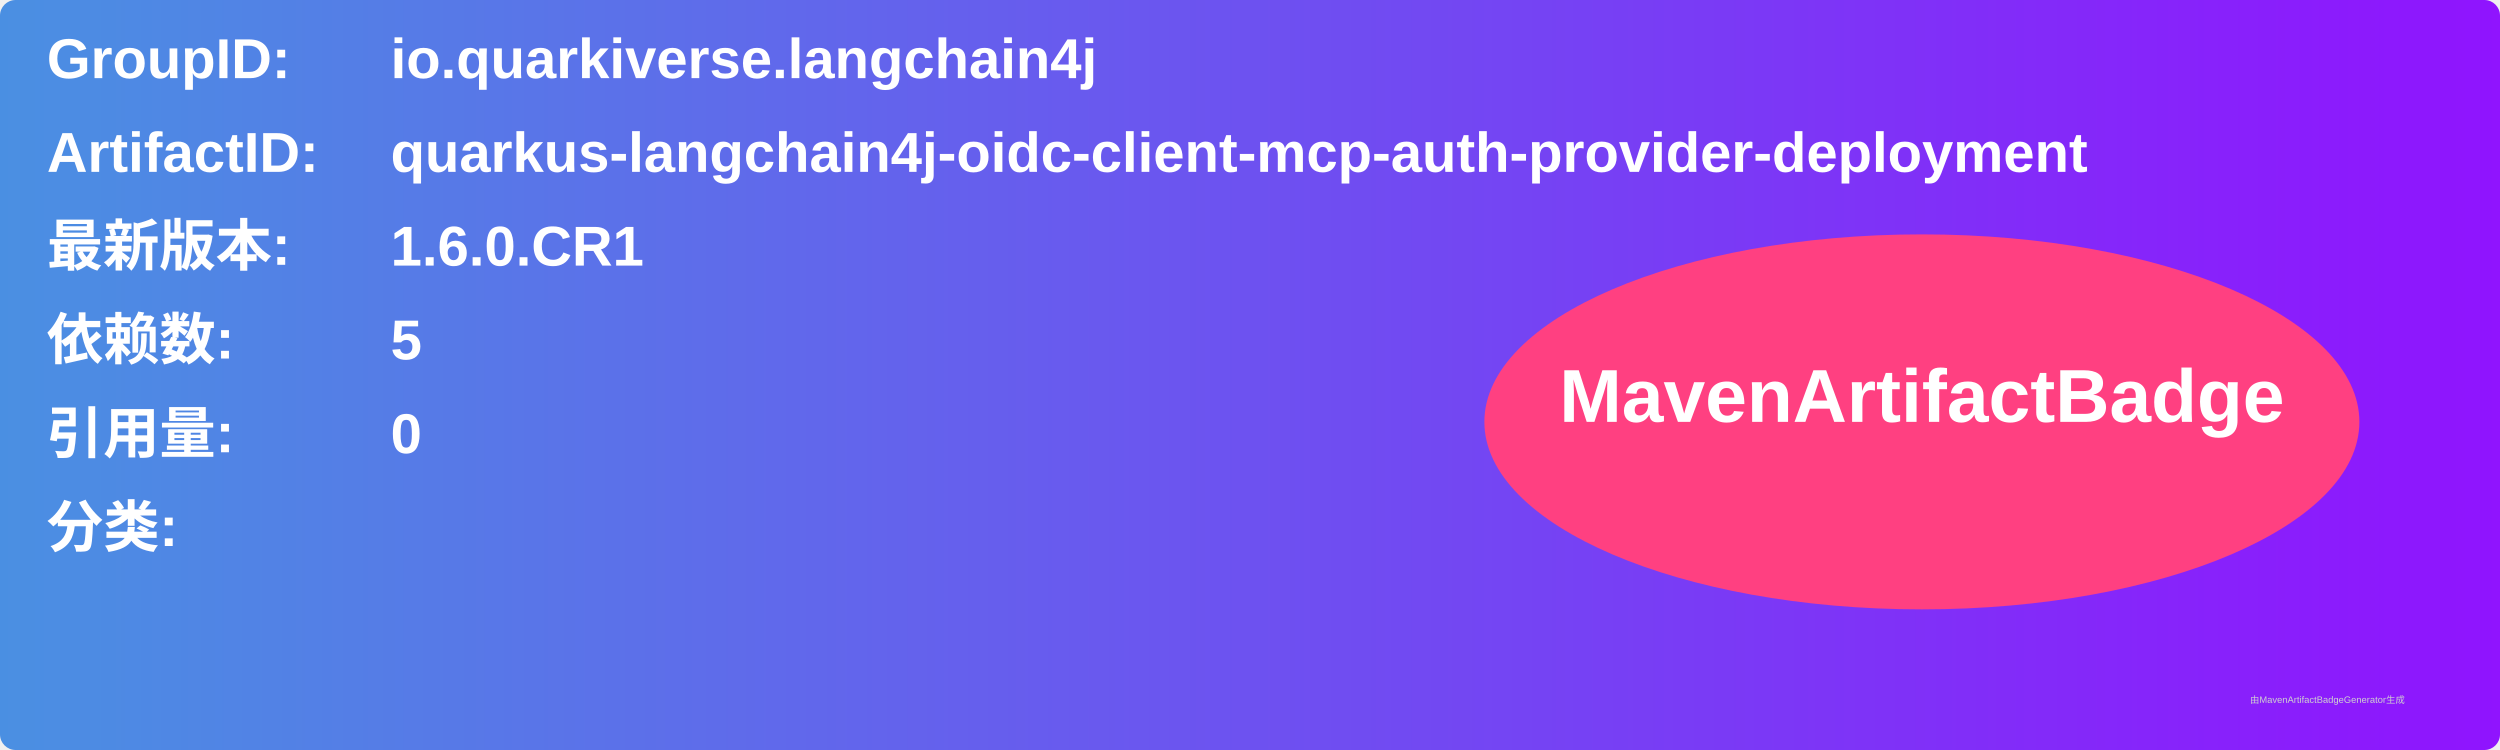
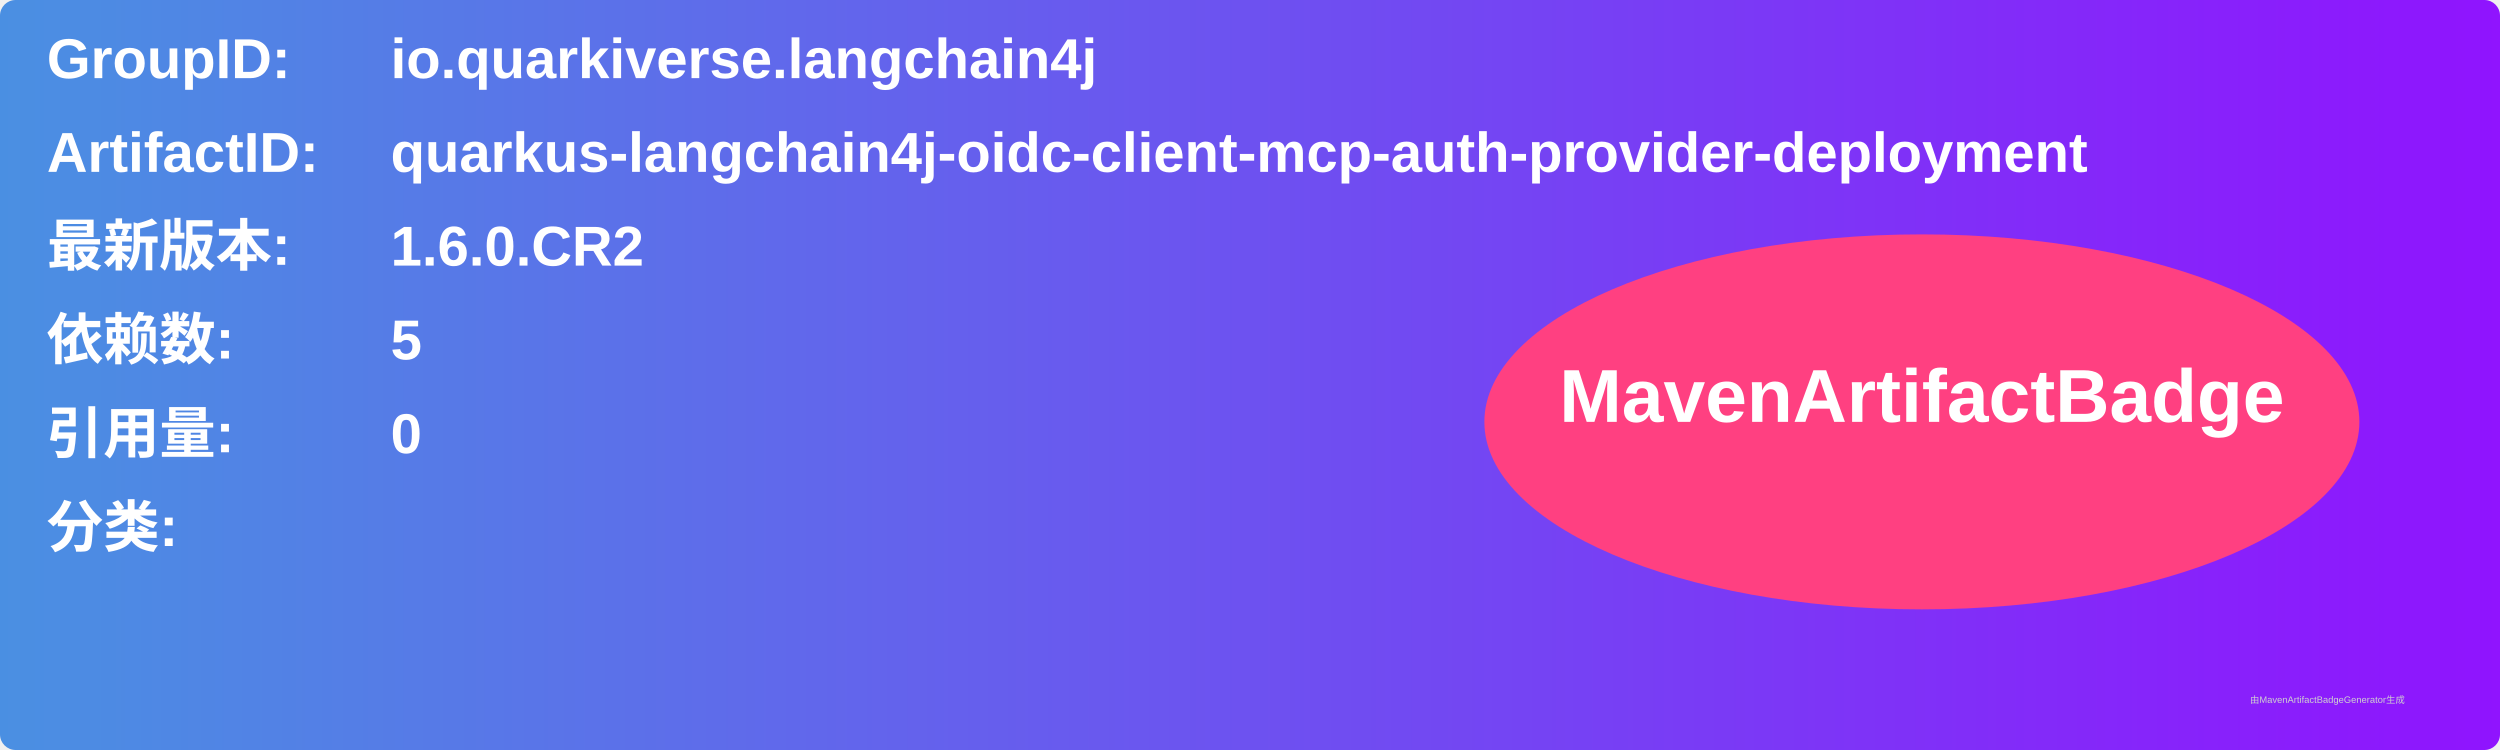
<svg xmlns="http://www.w3.org/2000/svg" width="800" height="240" viewBox="0 0 800 240">
  <linearGradient id="grad" x1="0%" y1="0%" x2="100%" y2="0%">
    <stop offset="0%" stop-color="#4a90e2" />
    <stop offset="100%" stop-color="#9013fe" />
  </linearGradient>
  <rect width="100%" height="100%" rx="5" ry="5" fill="url(#grad)" />
  <g transform="translate(15, 15)">
    <text x="0" y="10" font-family="Arial" font-size="18" fill="white" font-weight="bold" width="260">GroupID:</text>
    <text x="110" y="10" font-family="Arial" font-size="18" fill="white" font-weight="bold" width="460">io.quarkiverse.langchain4j</text>
    <text x="0" y="40" font-family="Arial" font-size="18" fill="white" font-weight="bold" width="260">ArtifactID:</text>
    <text x="110" y="40" font-family="Arial" font-size="18" fill="white" font-weight="bold" width="460">quarkus-langchain4j-oidc-client-mcp-auth-provider-deployment</text>
    <text x="0" y="70" font-family="Arial" font-size="18" fill="white" font-weight="bold">最新版本:</text>
    <text x="110" y="70" font-family="Arial" font-size="18" fill="white" font-weight="bold">
-       <tspan font-weight="bold">1.6.0.CR1</tspan>
+       <tspan font-weight="bold">1.6.0.CR2</tspan>
    </text>
    <text x="0" y="100" font-family="Arial" font-size="18" fill="white" font-weight="bold">依赖数: </text>
    <text x="110" y="100" font-family="Arial" font-size="18" fill="white">
      <tspan font-weight="bold">5</tspan>
    </text>
    <text x="0" y="130" font-family="Arial" font-size="18" fill="white" font-weight="bold">引用量: </text>
    <text x="110" y="130" font-family="Arial" font-size="18" fill="white">
      <tspan font-weight="bold">0</tspan>
    </text>
    <text x="0" y="160" font-family="Arial" font-size="18" fill="white" font-weight="bold">分类:</text>
    <text x="10" y="190" font-family="Arial" font-size="10" fill="white">
      <tspan font-weight="bold" />
    </text>
    <ellipse cx="600" cy="120" rx="140" ry="60" fill="#ff4081" />
    <text x="600" y="120" text-anchor="middle" font-family="Arial" font-size="24" fill="white" font-weight="bold">MavenArtifactBadge</text>
  </g>
  <text x="720" y="225" font-family="Arial" font-size="3" fill="#d0d0d0">由MavenArtifactBadgeGenerator生成</text>
</svg>
